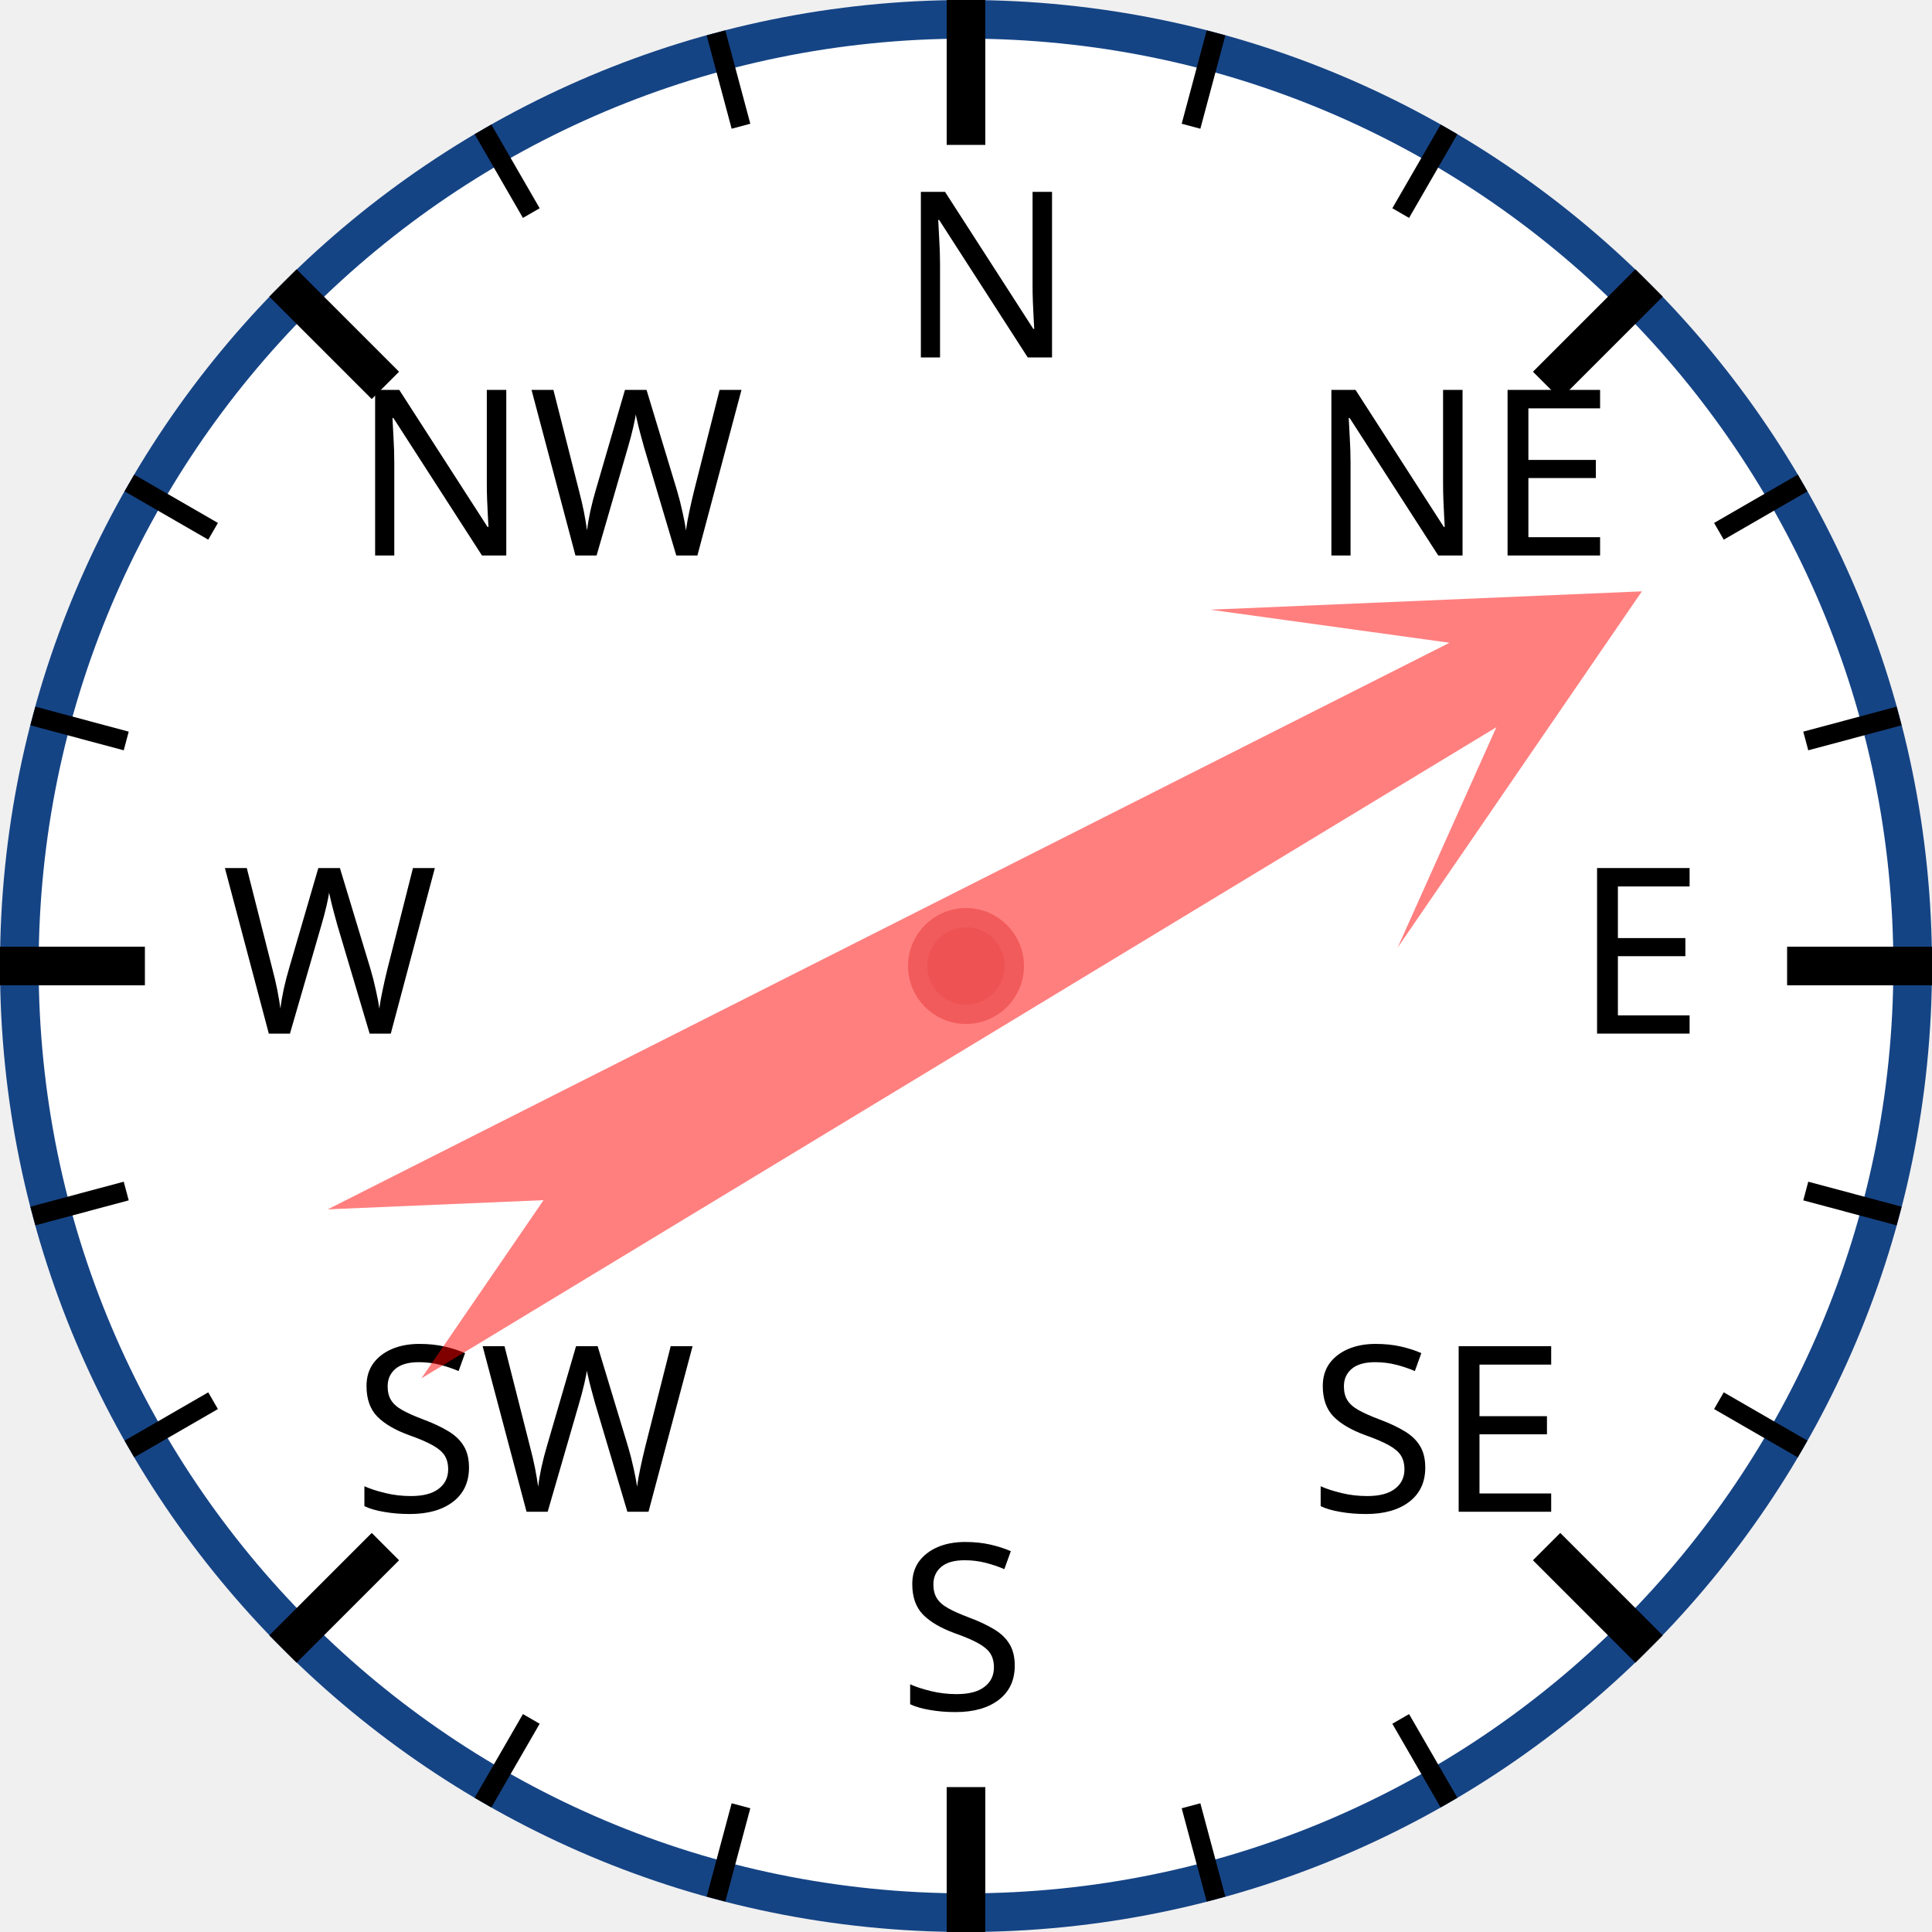
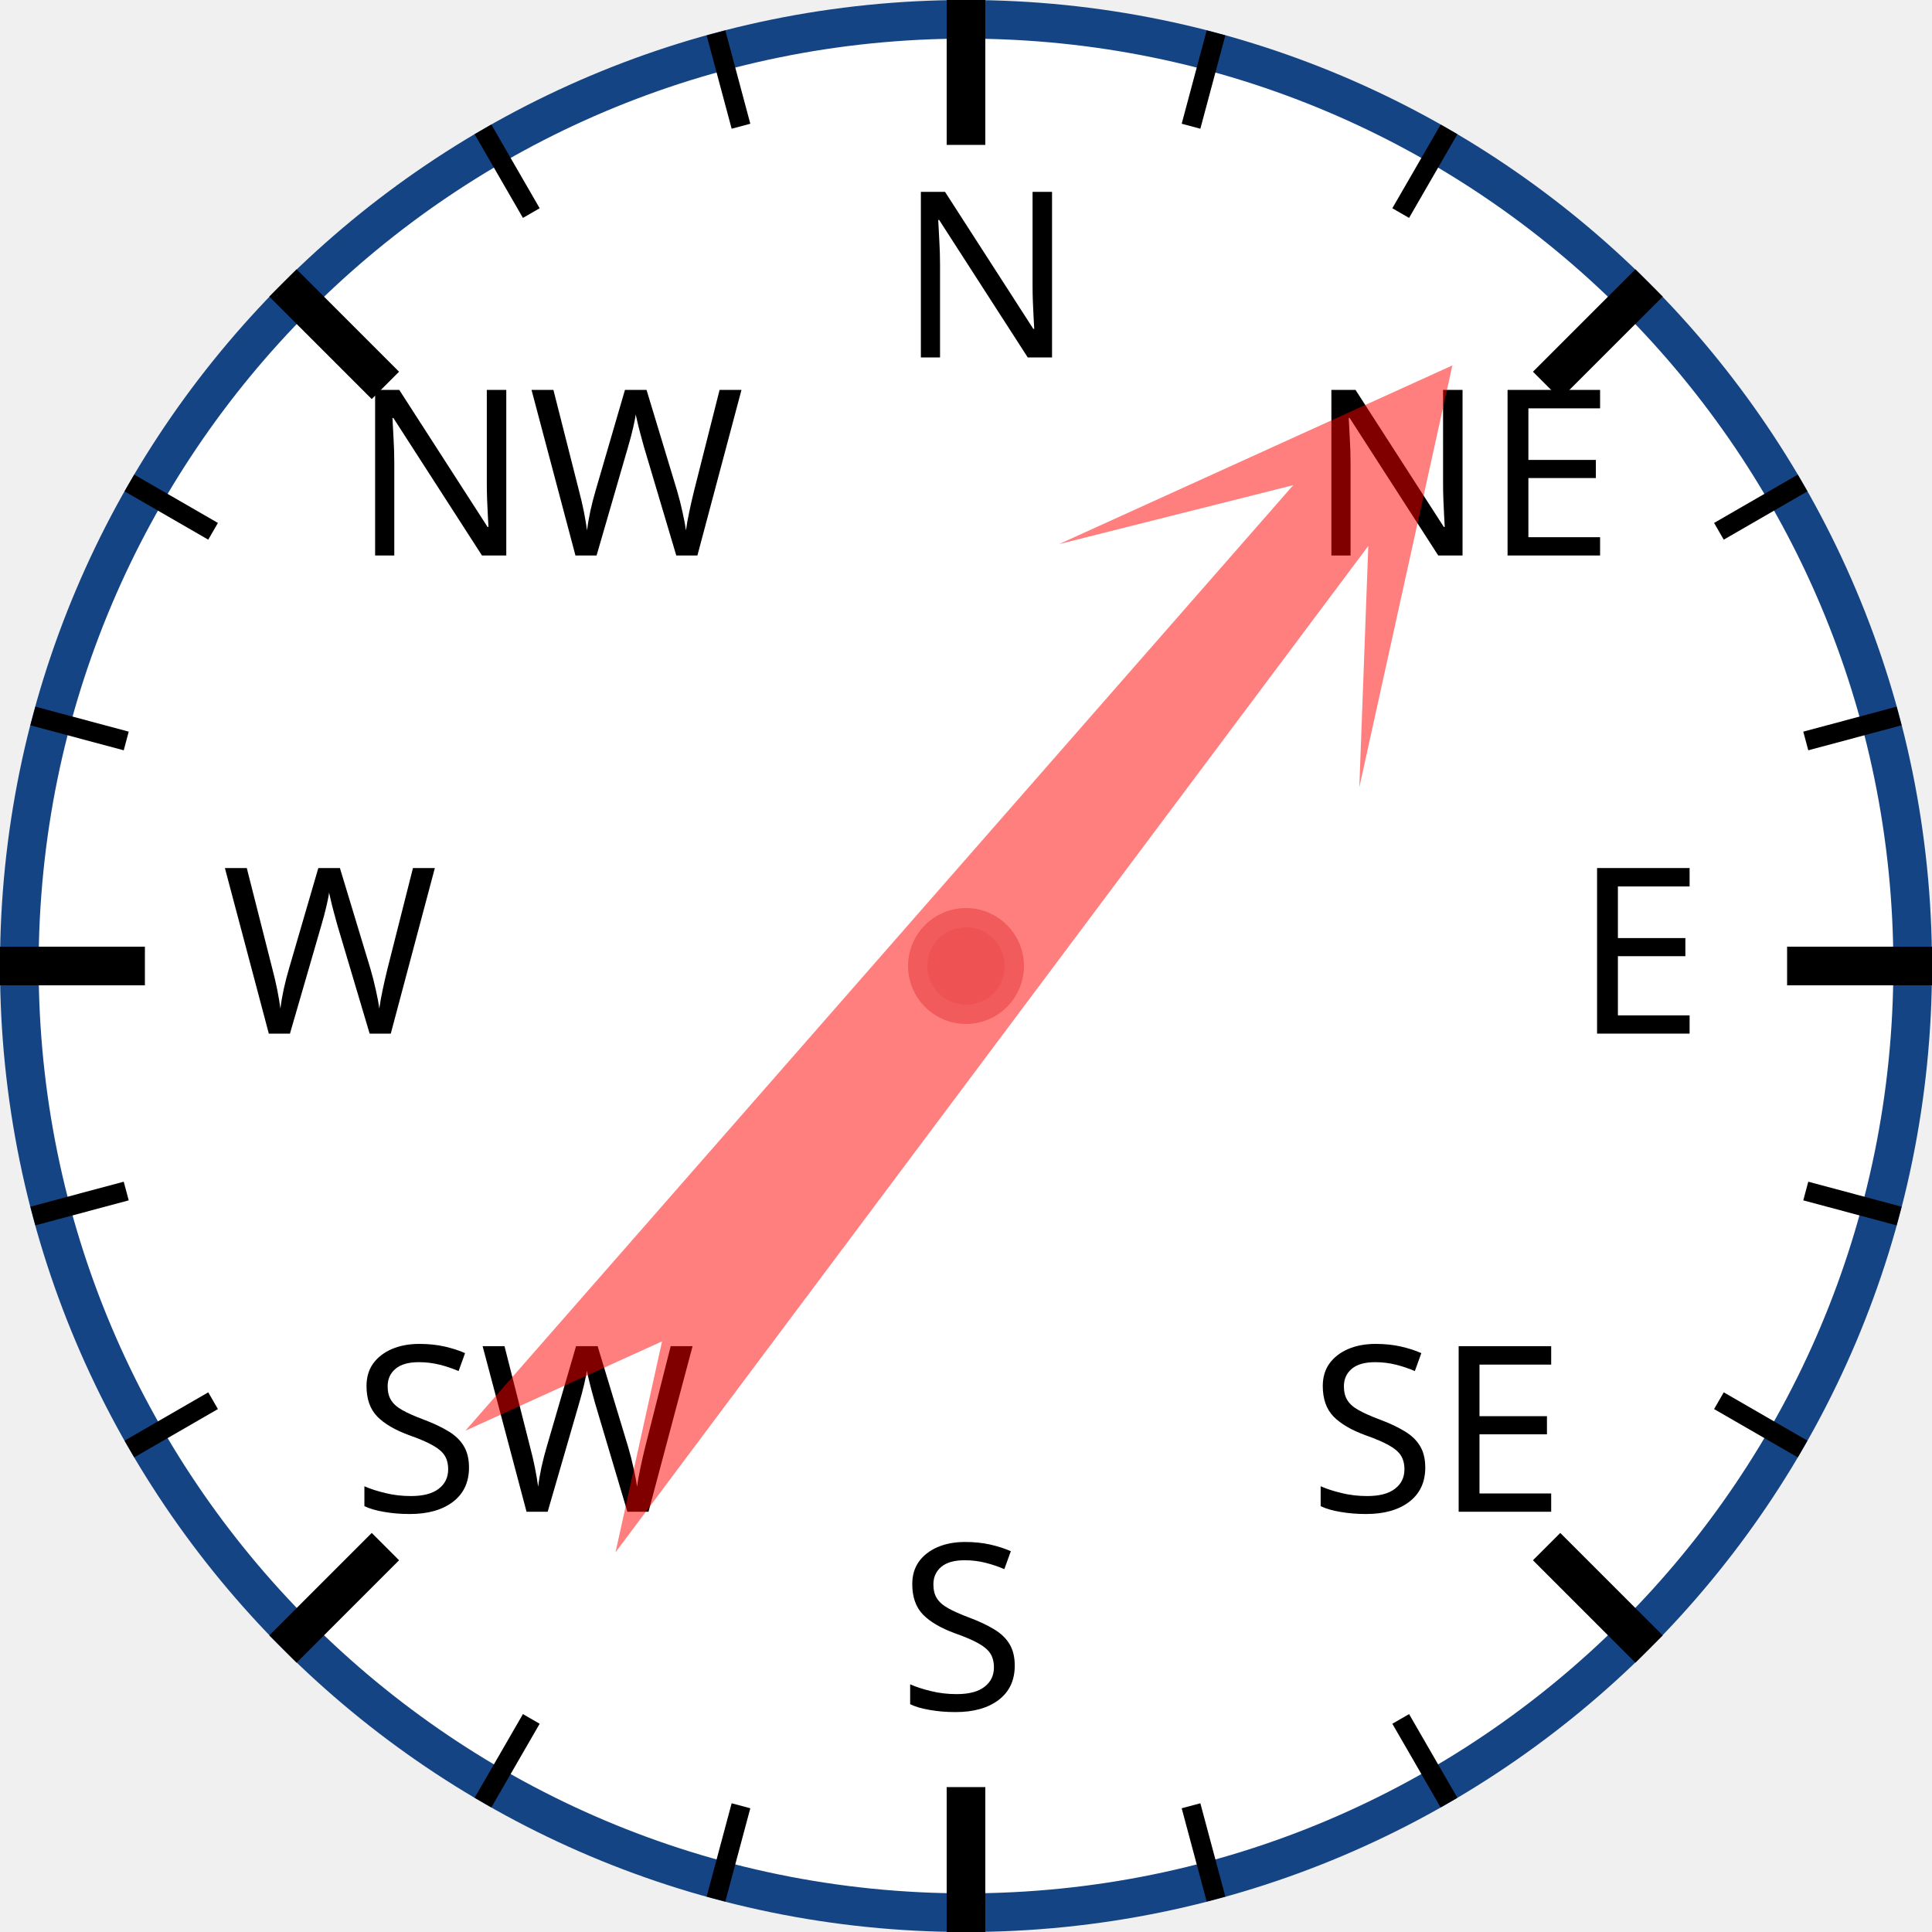
<svg xmlns="http://www.w3.org/2000/svg" width="120px" height="120px" viewBox="0 0 200 200">
  <circle cx="100" cy="100" r="98" style="fill: white; stroke: #154485; stroke-width: 4;" />
  <text x="93.0" y="37.0" style="font-family: sans-serif; font-size: 18pt;">N</text>
  <line x1="100.0" y1="0.0" x2="100.0" y2="15.0" style="stroke: black; stroke-width: 4;" />
  <line x1="74.118" y1="3.407" x2="76.706" y2="13.067" style="stroke: black; stroke-width: 2;" />
  <line x1="50" y1="13.397" x2="55" y2="22.058" style="stroke: black; stroke-width: 2;" />
  <text x="36.503" y="57.503" style="font-family: sans-serif; font-size: 18pt;">NW</text>
  <line x1="29.289" y1="29.289" x2="39.896" y2="39.896" style="stroke: black; stroke-width: 4;" />
  <line x1="13.397" y1="50" x2="22.058" y2="55" style="stroke: black; stroke-width: 2;" />
  <line x1="3.407" y1="74.118" x2="13.067" y2="76.706" style="stroke: black; stroke-width: 2;" />
  <text x="23.0" y="107.0" style="font-family: sans-serif; font-size: 18pt;">W</text>
  <line x1="0.0" y1="100.0" x2="15.0" y2="100.0" style="stroke: black; stroke-width: 4;" />
  <line x1="3.407" y1="125.882" x2="13.067" y2="123.294" style="stroke: black; stroke-width: 2;" />
  <line x1="13.397" y1="150" x2="22.058" y2="145" style="stroke: black; stroke-width: 2;" />
  <text x="36.503" y="156.497" style="font-family: sans-serif; font-size: 18pt;">SW</text>
  <line x1="29.289" y1="170.711" x2="39.896" y2="160.104" style="stroke: black; stroke-width: 4;" />
  <line x1="50" y1="186.603" x2="55" y2="177.942" style="stroke: black; stroke-width: 2;" />
  <line x1="74.118" y1="196.593" x2="76.706" y2="186.933" style="stroke: black; stroke-width: 2;" />
  <text x="93" y="177.0" style="font-family: sans-serif; font-size: 18pt;">S</text>
  <line x1="100" y1="200.0" x2="100" y2="185.0" style="stroke: black; stroke-width: 4;" />
  <line x1="125.882" y1="196.593" x2="123.294" y2="186.933" style="stroke: black; stroke-width: 2;" />
  <line x1="150.0" y1="186.603" x2="145.0" y2="177.942" style="stroke: black; stroke-width: 2;" />
  <text x="135.497" y="156.497" style="font-family: sans-serif; font-size: 18pt;">SE</text>
  <line x1="170.711" y1="170.711" x2="160.104" y2="160.104" style="stroke: black; stroke-width: 4;" />
  <line x1="186.603" y1="150" x2="177.942" y2="145" style="stroke: black; stroke-width: 2;" />
  <line x1="196.593" y1="125.882" x2="186.933" y2="123.294" style="stroke: black; stroke-width: 2;" />
  <text x="163.0" y="107" style="font-family: sans-serif; font-size: 18pt;">E</text>
  <line x1="200.0" y1="100" x2="185.0" y2="100" style="stroke: black; stroke-width: 4;" />
  <line x1="196.593" y1="74.118" x2="186.933" y2="76.706" style="stroke: black; stroke-width: 2;" />
  <line x1="186.603" y1="50" x2="177.942" y2="55" style="stroke: black; stroke-width: 2;" />
  <text x="135.497" y="57.503" style="font-family: sans-serif; font-size: 18pt;">NE</text>
  <line x1="170.711" y1="29.289" x2="160.104" y2="39.896" style="stroke: black; stroke-width: 4;" />
  <line x1="150" y1="13.397" x2="145" y2="22.058" style="stroke: black; stroke-width: 2;" />
  <line x1="125.882" y1="3.407" x2="123.294" y2="13.067" style="stroke: black; stroke-width: 2;" />
-   <polygon points="100 20 120 60 105 40 110 170 100 150 90 170 95 40 80 60" style="fill: red; fill-opacity: 0.5;" transform="rotate(61,100,100)" />
+   <polygon points="100 20 120 60 105 40 110 170 100 150 90 170 95 40 80 60" style="fill: red; fill-opacity: 0.5;" transform="rotate(39,100,100)" />
  <circle cx="100" cy="100" r="5" style="fill: #EE5252; stroke: #F25B5B; stroke-width: 2;" />
</svg>
